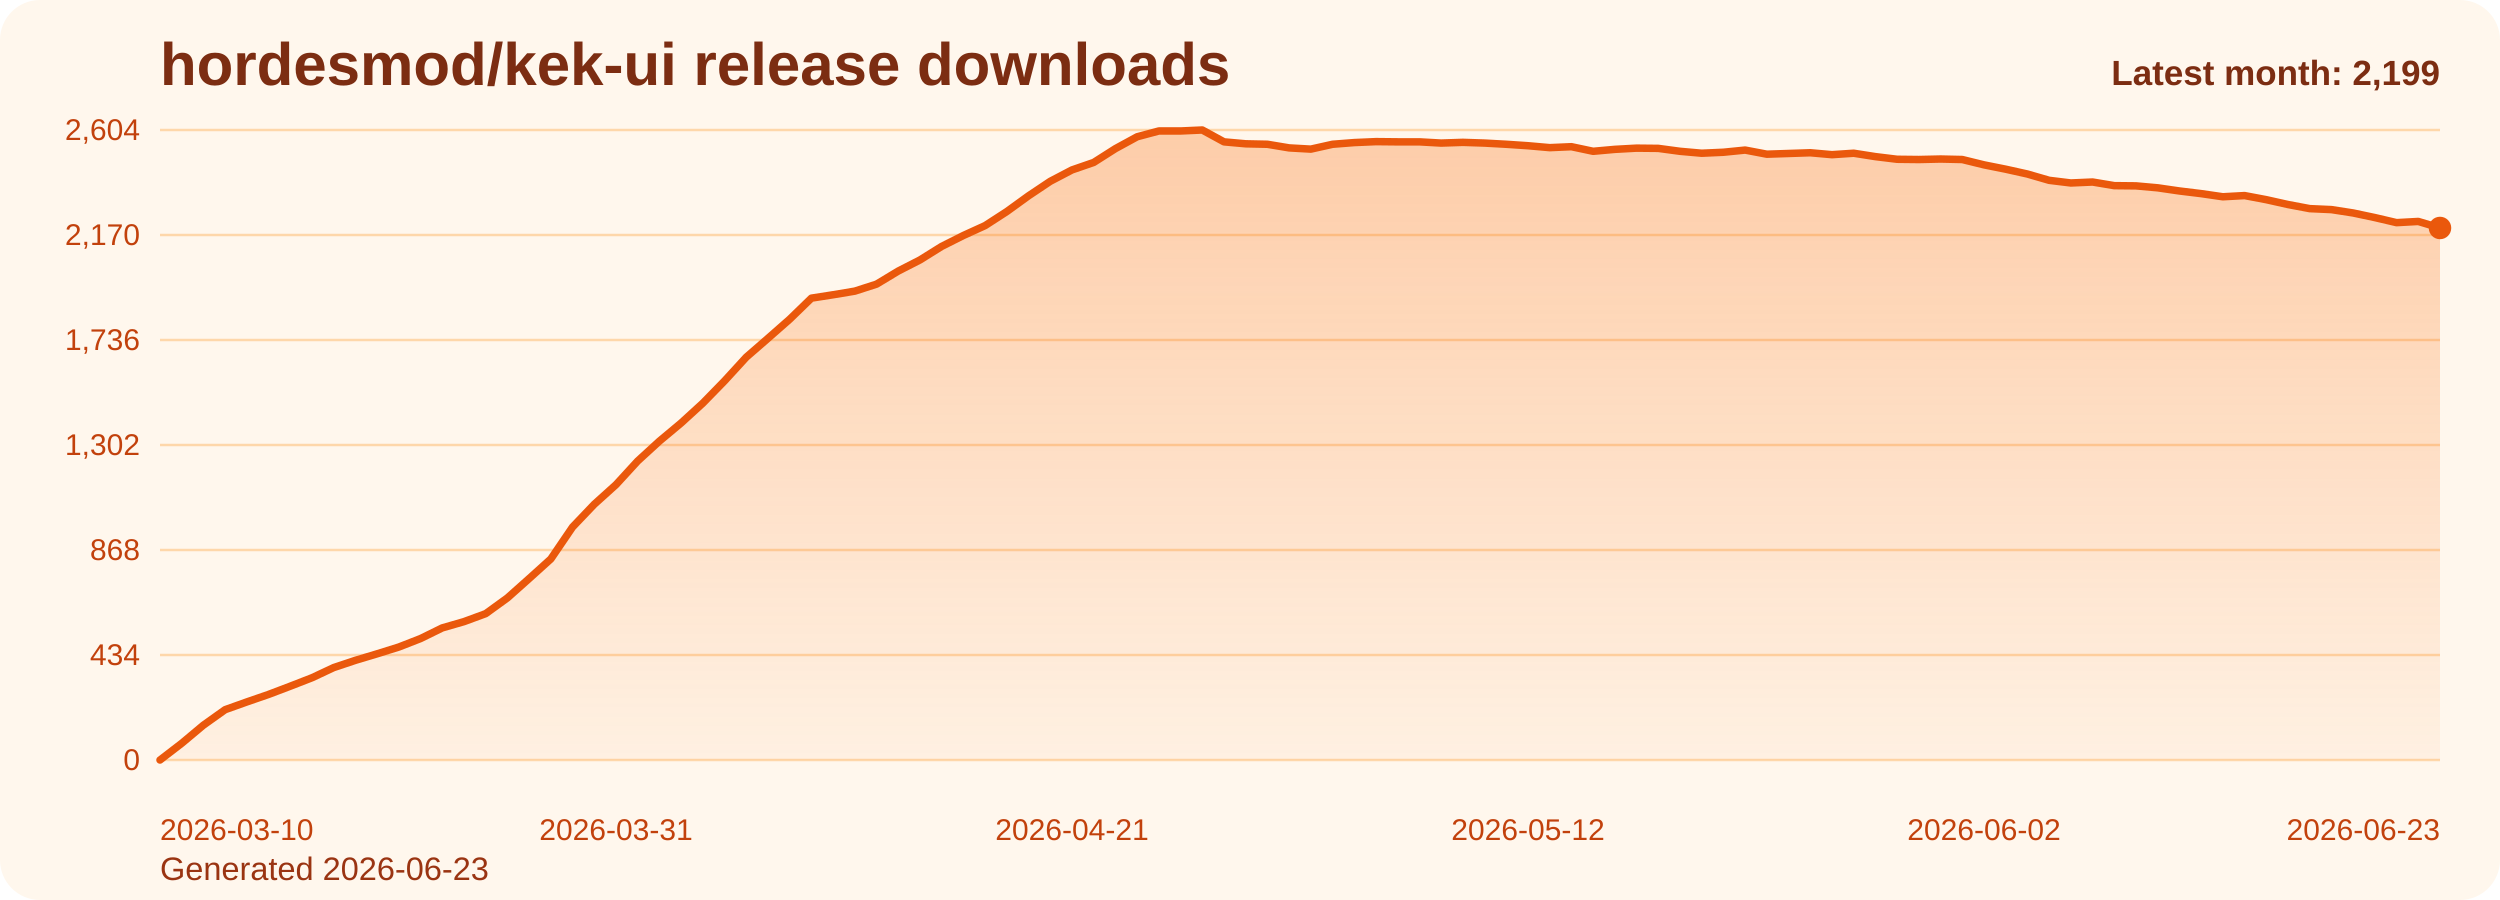
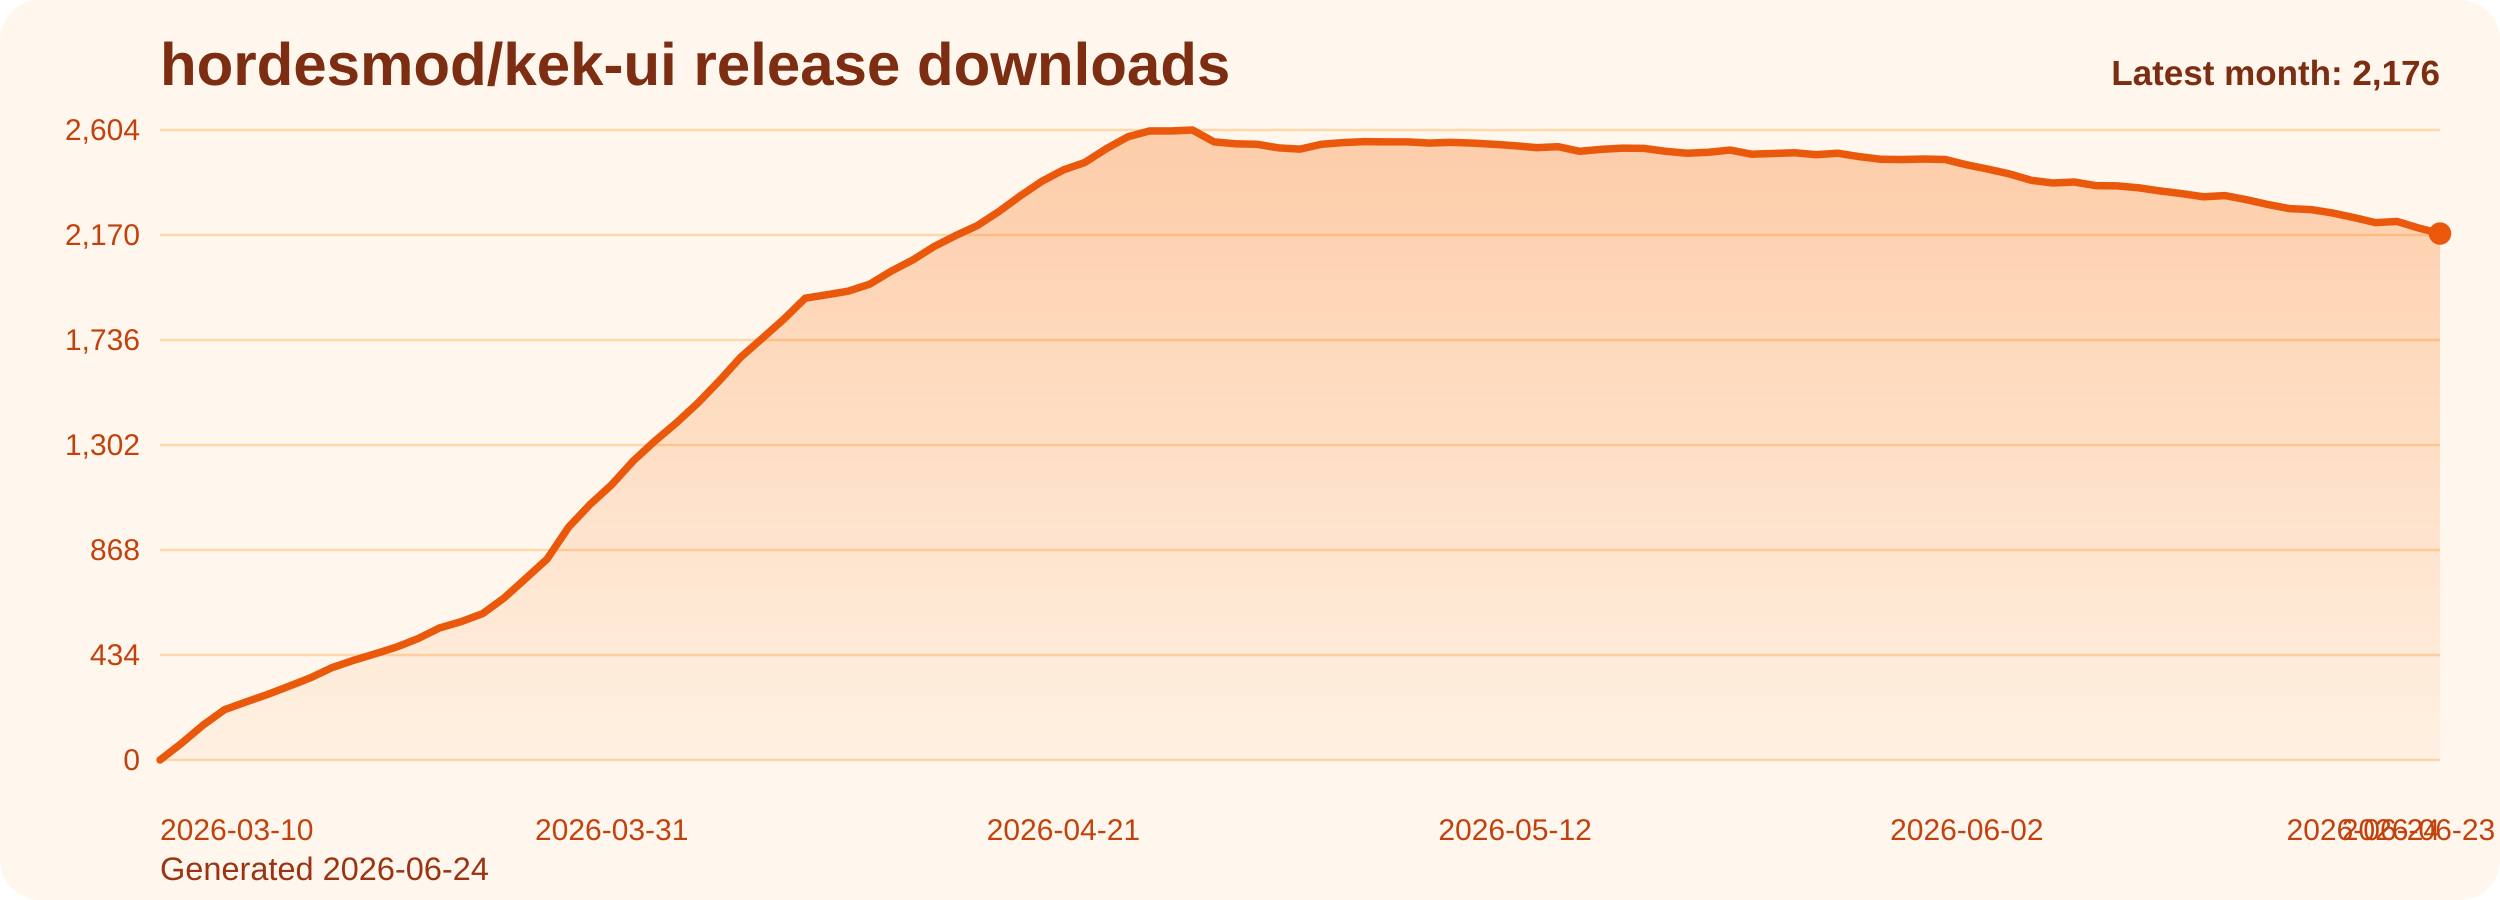
<svg xmlns="http://www.w3.org/2000/svg" viewBox="0 0 1000 360" role="img" aria-label="hordesmod/kek-ui release downloads chart">
  <defs>
    <linearGradient id="fill-monthly-orange" x1="0" y1="0" x2="0" y2="1">
      <stop offset="0%" stop-color="#f97316" stop-opacity="0.32" />
      <stop offset="100%" stop-color="#f97316" stop-opacity="0.05" />
    </linearGradient>
    <style>
      .bg { fill: #fff7ed; }
      .title { font: 700 24px Arial, sans-serif; fill: #7c2d12; }
      .sub { font: 400 13px Arial, sans-serif; fill: #9a3412; }
      .grid { stroke: #fed7aa; stroke-width: 1; }
      .axis { font: 400 12px Arial, sans-serif; fill: #c2410c; }
      .line { fill: none; stroke: #ea580c; stroke-width: 3; stroke-linecap: round; stroke-linejoin: round; }
      .dot { fill: #ea580c; }
      .value { font: 600 11px Arial, sans-serif; fill: #9a3412; }
      .latest { font: 700 14px Arial, sans-serif; fill: #7c2d12; }
    </style>
  </defs>
  <rect class="bg" x="0" y="0" width="1000" height="360" rx="16" />
  <text class="title" x="64" y="34">hordesmod/kek-ui release downloads</text>
-   <text class="sub" x="64" y="352">Generated 2026-06-23</text>
+   <text class="sub" x="64" y="352">Generated 2026-06-24</text>
  <line x1="64" y1="52.00" x2="976" y2="52.00" class="grid" />
  <text x="56" y="56.00" text-anchor="end" class="axis">2,604</text>
  <line x1="64" y1="94.00" x2="976" y2="94.00" class="grid" />
  <text x="56" y="98.00" text-anchor="end" class="axis">2,170</text>
  <line x1="64" y1="136.00" x2="976" y2="136.00" class="grid" />
  <text x="56" y="140.00" text-anchor="end" class="axis">1,736</text>
  <line x1="64" y1="178.00" x2="976" y2="178.00" class="grid" />
  <text x="56" y="182.00" text-anchor="end" class="axis">1,302</text>
  <line x1="64" y1="220.00" x2="976" y2="220.00" class="grid" />
  <text x="56" y="224.00" text-anchor="end" class="axis">868</text>
  <line x1="64" y1="262.00" x2="976" y2="262.00" class="grid" />
  <text x="56" y="266.00" text-anchor="end" class="axis">434</text>
  <line x1="64" y1="304.00" x2="976" y2="304.00" class="grid" />
  <text x="56" y="308.00" text-anchor="end" class="axis">0</text>
-   <path d="M 64.00 304 L 64.00 304.00 L 72.69 297.32 L 81.37 290.06 L 90.06 283.87 L 98.74 280.77 L 107.43 277.77 L 116.11 274.48 L 124.80 271.10 L 133.49 267.03 L 142.17 264.13 L 150.86 261.52 L 159.54 258.81 L 168.23 255.42 L 176.91 251.16 L 185.60 248.65 L 194.29 245.45 L 202.97 239.16 L 211.66 231.42 L 220.34 223.58 L 229.03 210.81 L 237.71 201.71 L 246.40 193.87 L 255.09 184.39 L 263.77 176.45 L 272.46 169.19 L 281.14 161.26 L 289.83 152.35 L 298.51 142.87 L 307.20 135.32 L 315.89 127.68 L 324.57 119.26 L 333.26 117.90 L 341.94 116.45 L 350.63 113.65 L 359.31 108.42 L 368.00 103.97 L 376.69 98.55 L 385.37 94.19 L 394.06 90.23 L 402.74 84.61 L 411.43 78.32 L 420.11 72.52 L 428.80 67.97 L 437.49 64.97 L 446.17 59.45 L 454.86 54.71 L 463.54 52.39 L 472.23 52.39 L 480.91 52.00 L 489.60 56.74 L 498.29 57.52 L 506.97 57.71 L 515.66 59.16 L 524.34 59.65 L 533.03 57.71 L 541.71 57.03 L 550.40 56.65 L 559.09 56.74 L 567.77 56.74 L 576.46 57.23 L 585.14 56.94 L 593.83 57.23 L 602.51 57.71 L 611.20 58.29 L 619.89 59.06 L 628.57 58.68 L 637.26 60.52 L 645.94 59.74 L 654.63 59.26 L 663.31 59.35 L 672.00 60.52 L 680.69 61.29 L 689.37 60.90 L 698.06 60.03 L 706.74 61.68 L 715.43 61.39 L 724.11 61.10 L 732.80 61.87 L 741.49 61.29 L 750.17 62.65 L 758.86 63.71 L 767.54 63.81 L 776.23 63.61 L 784.91 63.81 L 793.60 65.94 L 802.29 67.68 L 810.97 69.61 L 819.66 72.13 L 828.34 73.19 L 837.03 72.81 L 845.71 74.26 L 854.40 74.35 L 863.09 75.13 L 871.77 76.39 L 880.46 77.45 L 889.14 78.71 L 897.83 78.23 L 906.51 79.87 L 915.20 81.81 L 923.89 83.45 L 932.57 83.84 L 941.26 85.19 L 949.94 87.03 L 958.63 89.06 L 967.31 88.58 L 976.00 91.19 L 976.00 304 Z" fill="url(#fill-monthly-orange)" />
-   <polyline class="line" points="64.00,304.00 72.69,297.32 81.37,290.06 90.06,283.87 98.74,280.77 107.43,277.77 116.11,274.48 124.80,271.10 133.49,267.03 142.17,264.13 150.86,261.52 159.54,258.81 168.23,255.42 176.91,251.16 185.60,248.65 194.29,245.45 202.97,239.16 211.66,231.42 220.34,223.58 229.03,210.81 237.71,201.71 246.40,193.87 255.09,184.39 263.77,176.45 272.46,169.19 281.14,161.26 289.83,152.35 298.51,142.87 307.20,135.32 315.89,127.68 324.57,119.26 333.26,117.90 341.94,116.45 350.63,113.65 359.31,108.42 368.00,103.97 376.69,98.55 385.37,94.19 394.06,90.23 402.74,84.61 411.43,78.32 420.11,72.52 428.80,67.97 437.49,64.97 446.17,59.45 454.86,54.71 463.54,52.39 472.23,52.39 480.91,52.00 489.60,56.74 498.29,57.52 506.97,57.71 515.66,59.16 524.34,59.65 533.03,57.71 541.71,57.03 550.40,56.65 559.09,56.74 567.77,56.74 576.46,57.23 585.14,56.94 593.83,57.23 602.51,57.71 611.20,58.29 619.89,59.06 628.57,58.68 637.26,60.52 645.94,59.74 654.63,59.26 663.31,59.35 672.00,60.52 680.69,61.29 689.37,60.90 698.06,60.03 706.74,61.68 715.43,61.39 724.11,61.10 732.80,61.87 741.49,61.29 750.17,62.65 758.86,63.71 767.54,63.81 776.23,63.61 784.91,63.81 793.60,65.94 802.29,67.68 810.97,69.61 819.66,72.13 828.34,73.19 837.03,72.81 845.71,74.26 854.40,74.35 863.09,75.13 871.77,76.39 880.46,77.45 889.14,78.71 897.83,78.23 906.51,79.87 915.20,81.81 923.89,83.45 932.57,83.84 941.26,85.19 949.94,87.03 958.63,89.06 967.31,88.58 976.00,91.19" />
-   <circle class="dot" cx="976.00" cy="91.19" r="4.5" />
+   <path d="M 64.00 304 L 64.00 304.00 L 72.60 297.32 L 81.21 290.06 L 89.81 283.87 L 98.42 280.77 L 107.02 277.77 L 115.62 274.48 L 124.23 271.10 L 132.83 267.03 L 141.43 264.13 L 150.04 261.52 L 158.64 258.81 L 167.25 255.42 L 175.85 251.16 L 184.45 248.65 L 193.06 245.45 L 201.66 239.16 L 210.26 231.42 L 218.87 223.58 L 227.47 210.81 L 236.08 201.71 L 244.68 193.87 L 253.28 184.39 L 261.89 176.45 L 270.49 169.19 L 279.09 161.26 L 287.70 152.35 L 296.30 142.87 L 304.91 135.32 L 313.51 127.68 L 322.11 119.26 L 330.72 117.90 L 339.32 116.45 L 347.92 113.65 L 356.53 108.42 L 365.13 103.97 L 373.74 98.55 L 382.34 94.19 L 390.94 90.23 L 399.55 84.61 L 408.15 78.32 L 416.75 72.52 L 425.36 67.97 L 433.96 64.97 L 442.57 59.45 L 451.17 54.71 L 459.77 52.39 L 468.38 52.39 L 476.98 52.00 L 485.58 56.74 L 494.19 57.52 L 502.79 57.71 L 511.40 59.16 L 520.00 59.65 L 528.60 57.71 L 537.21 57.03 L 545.81 56.65 L 554.42 56.74 L 563.02 56.74 L 571.62 57.23 L 580.23 56.94 L 588.83 57.23 L 597.43 57.71 L 606.04 58.29 L 614.64 59.06 L 623.25 58.68 L 631.85 60.52 L 640.45 59.74 L 649.06 59.26 L 657.66 59.35 L 666.26 60.52 L 674.87 61.29 L 683.47 60.90 L 692.08 60.03 L 700.68 61.68 L 709.28 61.39 L 717.89 61.10 L 726.49 61.87 L 735.09 61.29 L 743.70 62.65 L 752.30 63.71 L 760.91 63.81 L 769.51 63.61 L 778.11 63.81 L 786.72 65.94 L 795.32 67.68 L 803.92 69.61 L 812.53 72.13 L 821.13 73.19 L 829.74 72.81 L 838.34 74.26 L 846.94 74.35 L 855.55 75.13 L 864.15 76.39 L 872.75 77.45 L 881.36 78.71 L 889.96 78.23 L 898.57 79.87 L 907.17 81.81 L 915.77 83.45 L 924.38 83.84 L 932.98 85.19 L 941.58 87.03 L 950.19 89.06 L 958.79 88.58 L 967.40 91.19 L 976.00 93.42 L 976.00 304 Z" fill="url(#fill-monthly-orange)" />
+   <polyline class="line" points="64.00,304.00 72.60,297.32 81.21,290.06 89.81,283.87 98.42,280.77 107.02,277.77 115.62,274.48 124.23,271.10 132.83,267.03 141.43,264.13 150.04,261.52 158.64,258.81 167.25,255.42 175.85,251.16 184.45,248.65 193.06,245.45 201.66,239.16 210.26,231.42 218.87,223.58 227.47,210.81 236.08,201.71 244.68,193.87 253.28,184.39 261.89,176.45 270.49,169.19 279.09,161.26 287.70,152.35 296.30,142.87 304.91,135.32 313.51,127.68 322.11,119.26 330.72,117.90 339.32,116.45 347.92,113.65 356.53,108.42 365.13,103.97 373.74,98.55 382.34,94.19 390.94,90.23 399.55,84.61 408.15,78.32 416.75,72.52 425.36,67.97 433.96,64.97 442.57,59.45 451.17,54.71 459.77,52.39 468.38,52.39 476.98,52.00 485.58,56.74 494.19,57.52 502.79,57.71 511.40,59.16 520.00,59.65 528.60,57.71 537.21,57.03 545.81,56.65 554.42,56.74 563.02,56.74 571.62,57.23 580.23,56.94 588.83,57.23 597.43,57.71 606.04,58.29 614.64,59.06 623.25,58.68 631.85,60.52 640.45,59.74 649.06,59.26 657.66,59.35 666.26,60.52 674.87,61.29 683.47,60.90 692.08,60.03 700.68,61.68 709.28,61.39 717.89,61.10 726.49,61.87 735.09,61.29 743.70,62.65 752.30,63.71 760.91,63.81 769.51,63.61 778.11,63.81 786.72,65.94 795.32,67.68 803.92,69.61 812.53,72.13 821.13,73.19 829.74,72.81 838.34,74.26 846.94,74.35 855.55,75.13 864.15,76.39 872.75,77.45 881.36,78.71 889.96,78.23 898.57,79.87 907.17,81.81 915.77,83.45 924.38,83.84 932.98,85.19 941.58,87.03 950.19,89.06 958.79,88.58 967.40,91.19 976.00,93.42" />
+   <circle class="dot" cx="976.00" cy="93.42" r="4.5" />
  <text class="axis" x="64.00" y="336" text-anchor="start">2026-03-10</text>
-   <text class="axis" x="246.40" y="336" text-anchor="middle">2026-03-31</text>
-   <text class="axis" x="428.80" y="336" text-anchor="middle">2026-04-21</text>
-   <text class="axis" x="611.20" y="336" text-anchor="middle">2026-05-12</text>
-   <text class="axis" x="793.60" y="336" text-anchor="middle">2026-06-02</text>
-   <text class="axis" x="976.00" y="336" text-anchor="end">2026-06-23</text>
-   <text class="latest" x="976" y="34" text-anchor="end">Latest month: 2,199</text>
+   <text class="axis" x="244.68" y="336" text-anchor="middle">2026-03-31</text>
+   <text class="axis" x="425.36" y="336" text-anchor="middle">2026-04-21</text>
+   <text class="axis" x="606.04" y="336" text-anchor="middle">2026-05-12</text>
+   <text class="axis" x="786.72" y="336" text-anchor="middle">2026-06-02</text>
+   <text class="axis" x="967.40" y="336" text-anchor="middle">2026-06-23</text>
+   <text class="axis" x="976.00" y="336" text-anchor="end">2026-06-24</text>
+   <text class="latest" x="976" y="34" text-anchor="end">Latest month: 2,176</text>
</svg>
